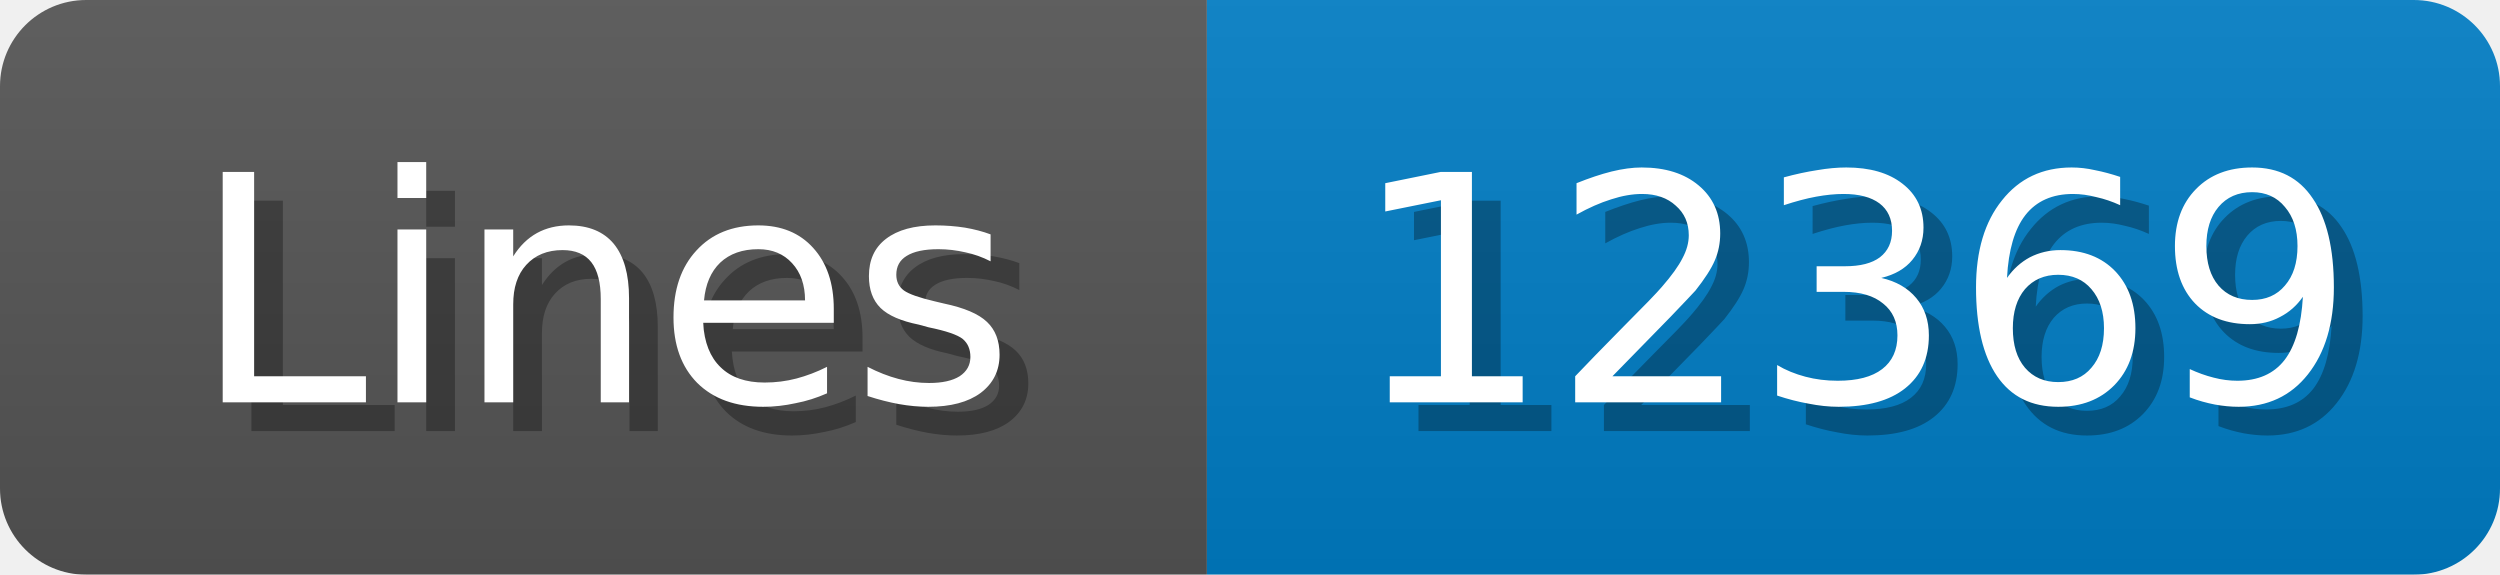
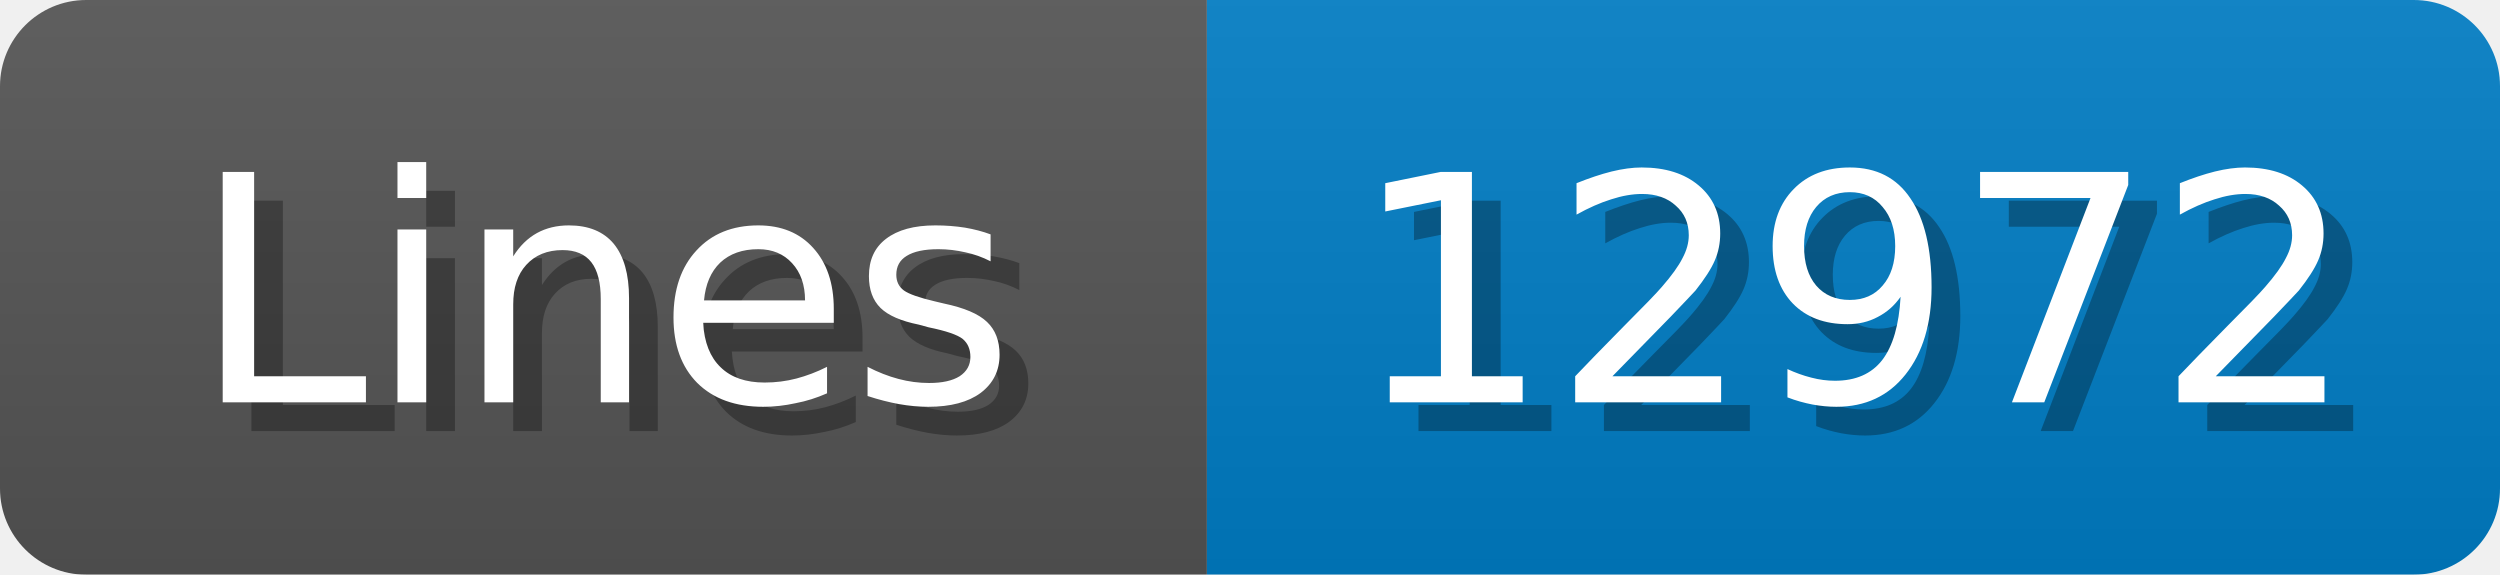
<svg xmlns="http://www.w3.org/2000/svg" width="87" height="20">
  <linearGradient id="b" x2="0" y2="100%">
    <stop offset="0" stop-color="#bbb" stop-opacity=".1" />
    <stop offset="1" stop-opacity=".1" />
  </linearGradient>
  <mask id="anybadge_1">
    <rect width="87" height="20" rx="3" fill="#fff" />
  </mask>
  <g mask="url(#anybadge_1)">
    <path fill="#555" d="M0 0h42v20H0z" />
    <path fill="#007ec6" d="M42 0h45v20H42z" />
    <path fill="url(#b)" d="M0 0h87v20H0z" />
  </g>
  <g fill="#fff" text-anchor="middle" font-family="DejaVu Sans,Verdana,Geneva,sans-serif" font-size="11">
    <text x="22.0" y="15" fill="#010101" fill-opacity=".3">Lines</text>
    <text x="21.0" y="14">Lines</text>
  </g>
  <g fill="#fff" text-anchor="middle" font-family="DejaVu Sans,Verdana,Geneva,sans-serif" font-size="11">
-     <text x="65.5" y="15" fill="#010101" fill-opacity=".3">12369</text>
-     <text x="64.5" y="14">12369</text>
+     <text x="65.5" y="15" fill="#010101" fill-opacity=".3">12972</text>
+     <text x="64.5" y="14">12972</text>
  </g>
</svg>
